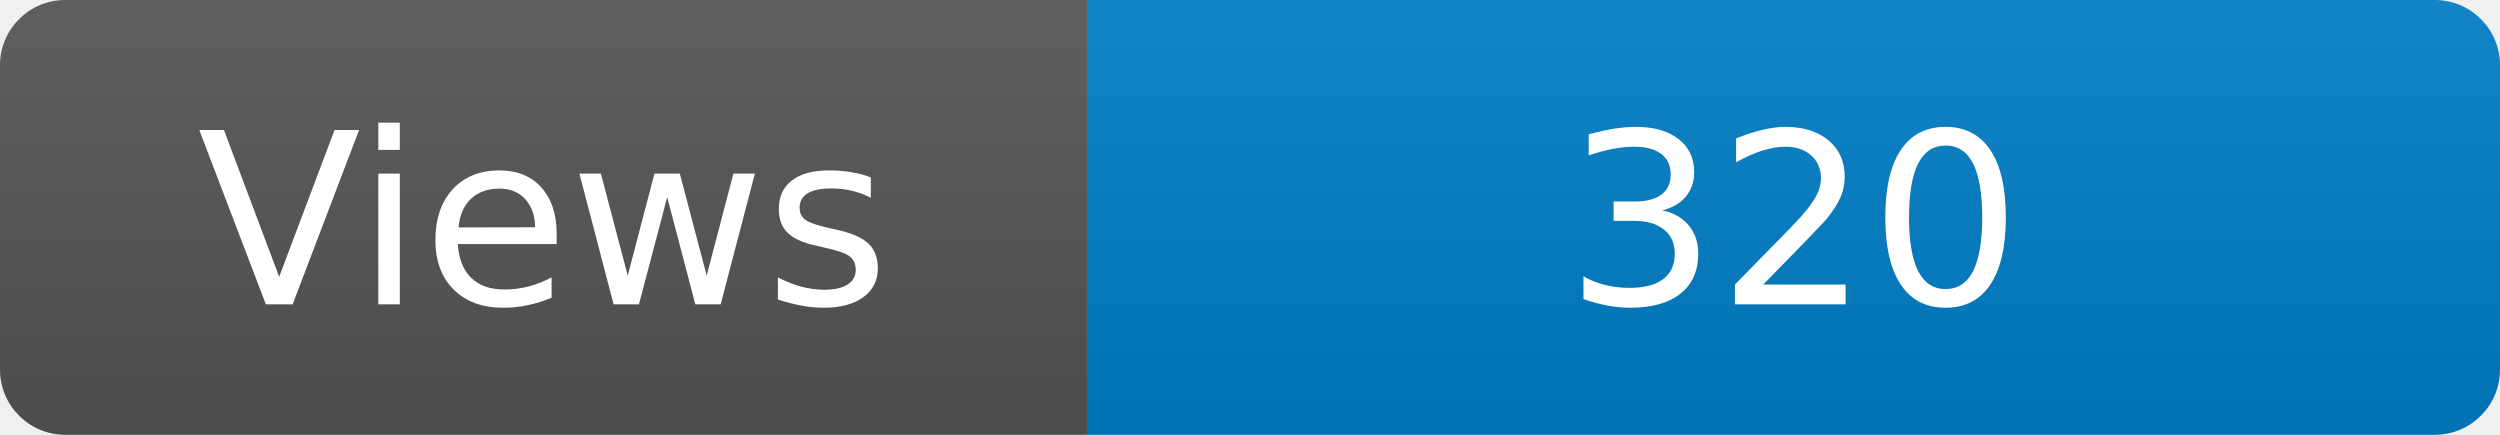
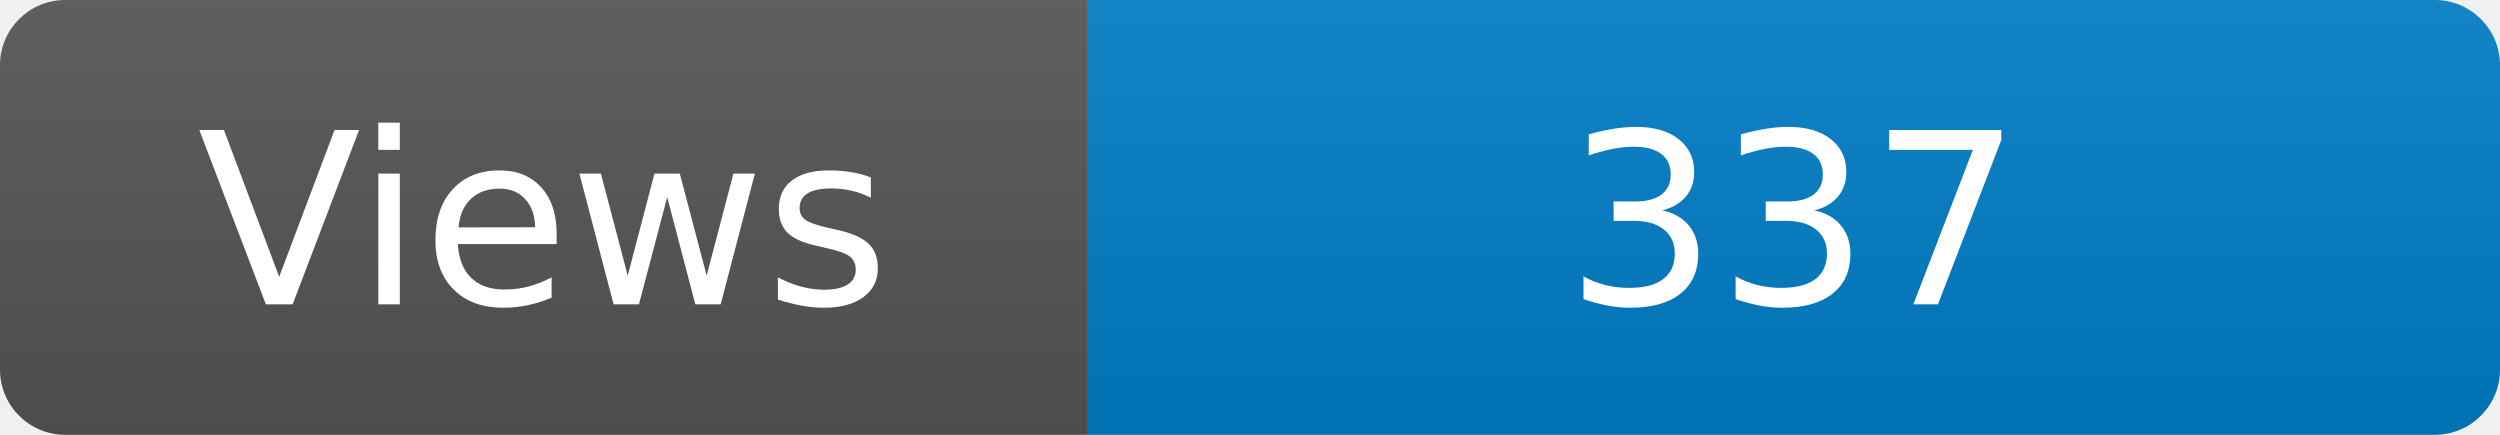
<svg xmlns="http://www.w3.org/2000/svg" width="115" height="20" role="img" aria-label="Maintained?: yes">
  <linearGradient id="s" x2="0" y2="100%">
    <stop offset="0" stop-color="#bbb" stop-opacity=".1" />
    <stop offset="1" stop-opacity=".1" />
  </linearGradient>
  <clipPath id="r">
    <rect width="115" height="20" rx="3" fill="#fff" />
  </clipPath>
  <g clip-path="url(#r)">
    <rect width="50" height="20" fill="#555" />
    <rect x="50" width="160" height="20" fill="#007ec6" />
    <rect width="115" height="20" fill="url(#s)" />
  </g>
  <g fill="#fff" text-anchor="middle" font-family="Verdana,Geneva,DejaVu Sans,sans-serif" font-size="110">
    <text x="250" y="140" transform="scale(.1)" fill="#fff">Views</text>
-     <text x="825" y="140" transform="scale(.1)" fill="#fff">320</text>
+     <text x="825" y="140" transform="scale(.1)" fill="#fff">337</text>
  </g>
</svg>
